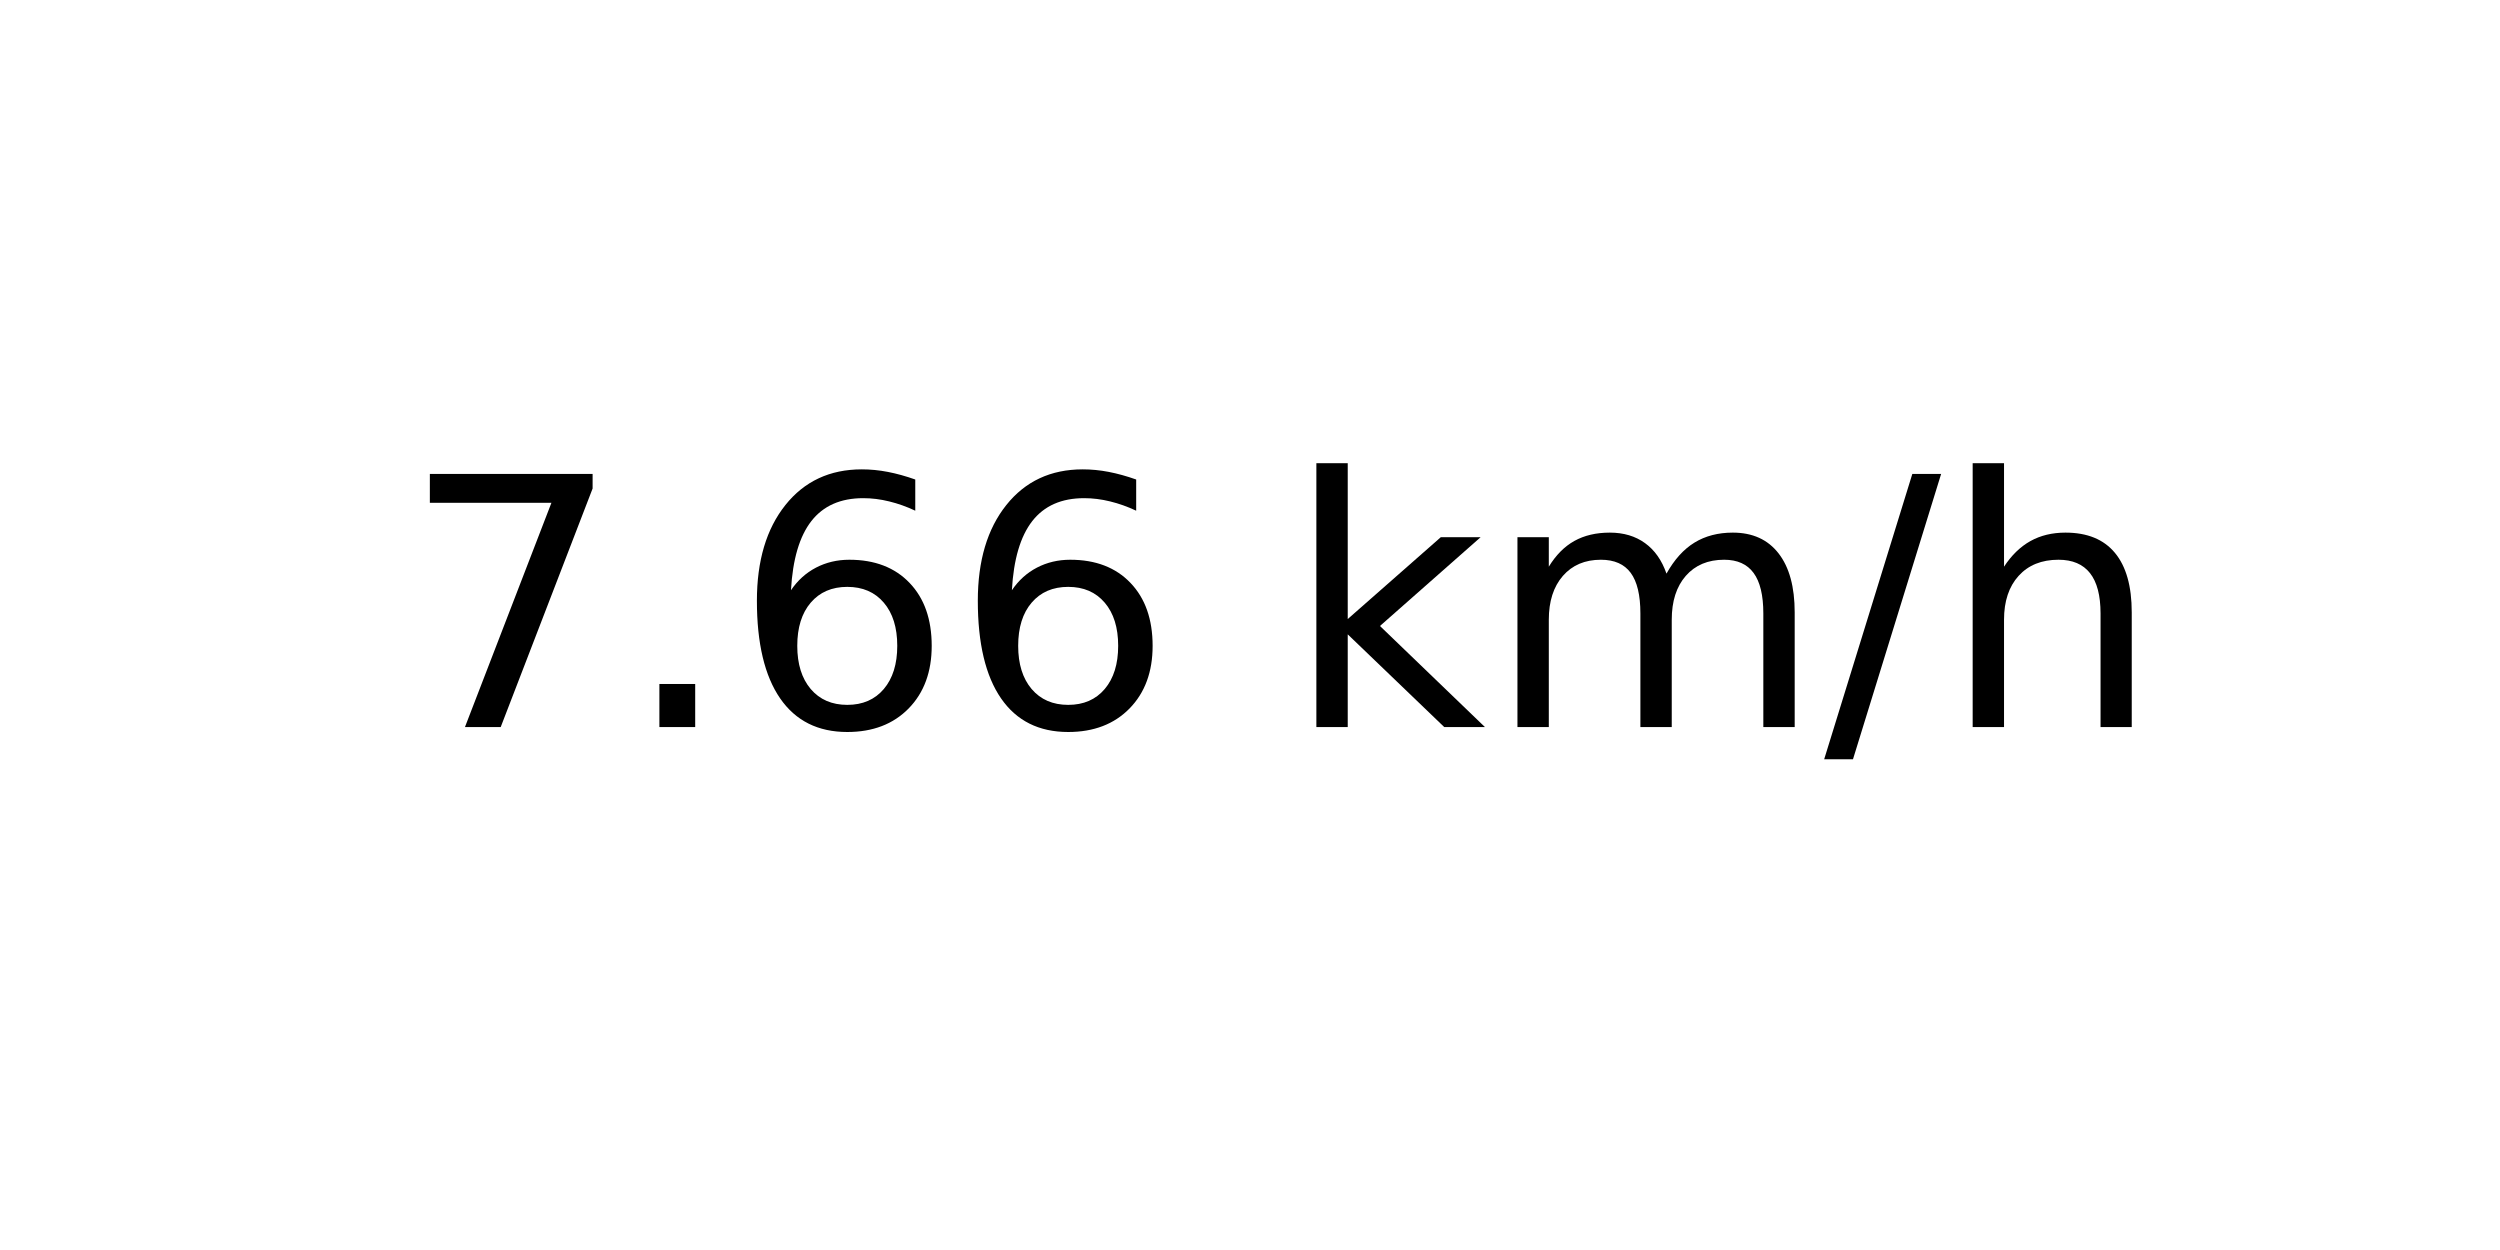
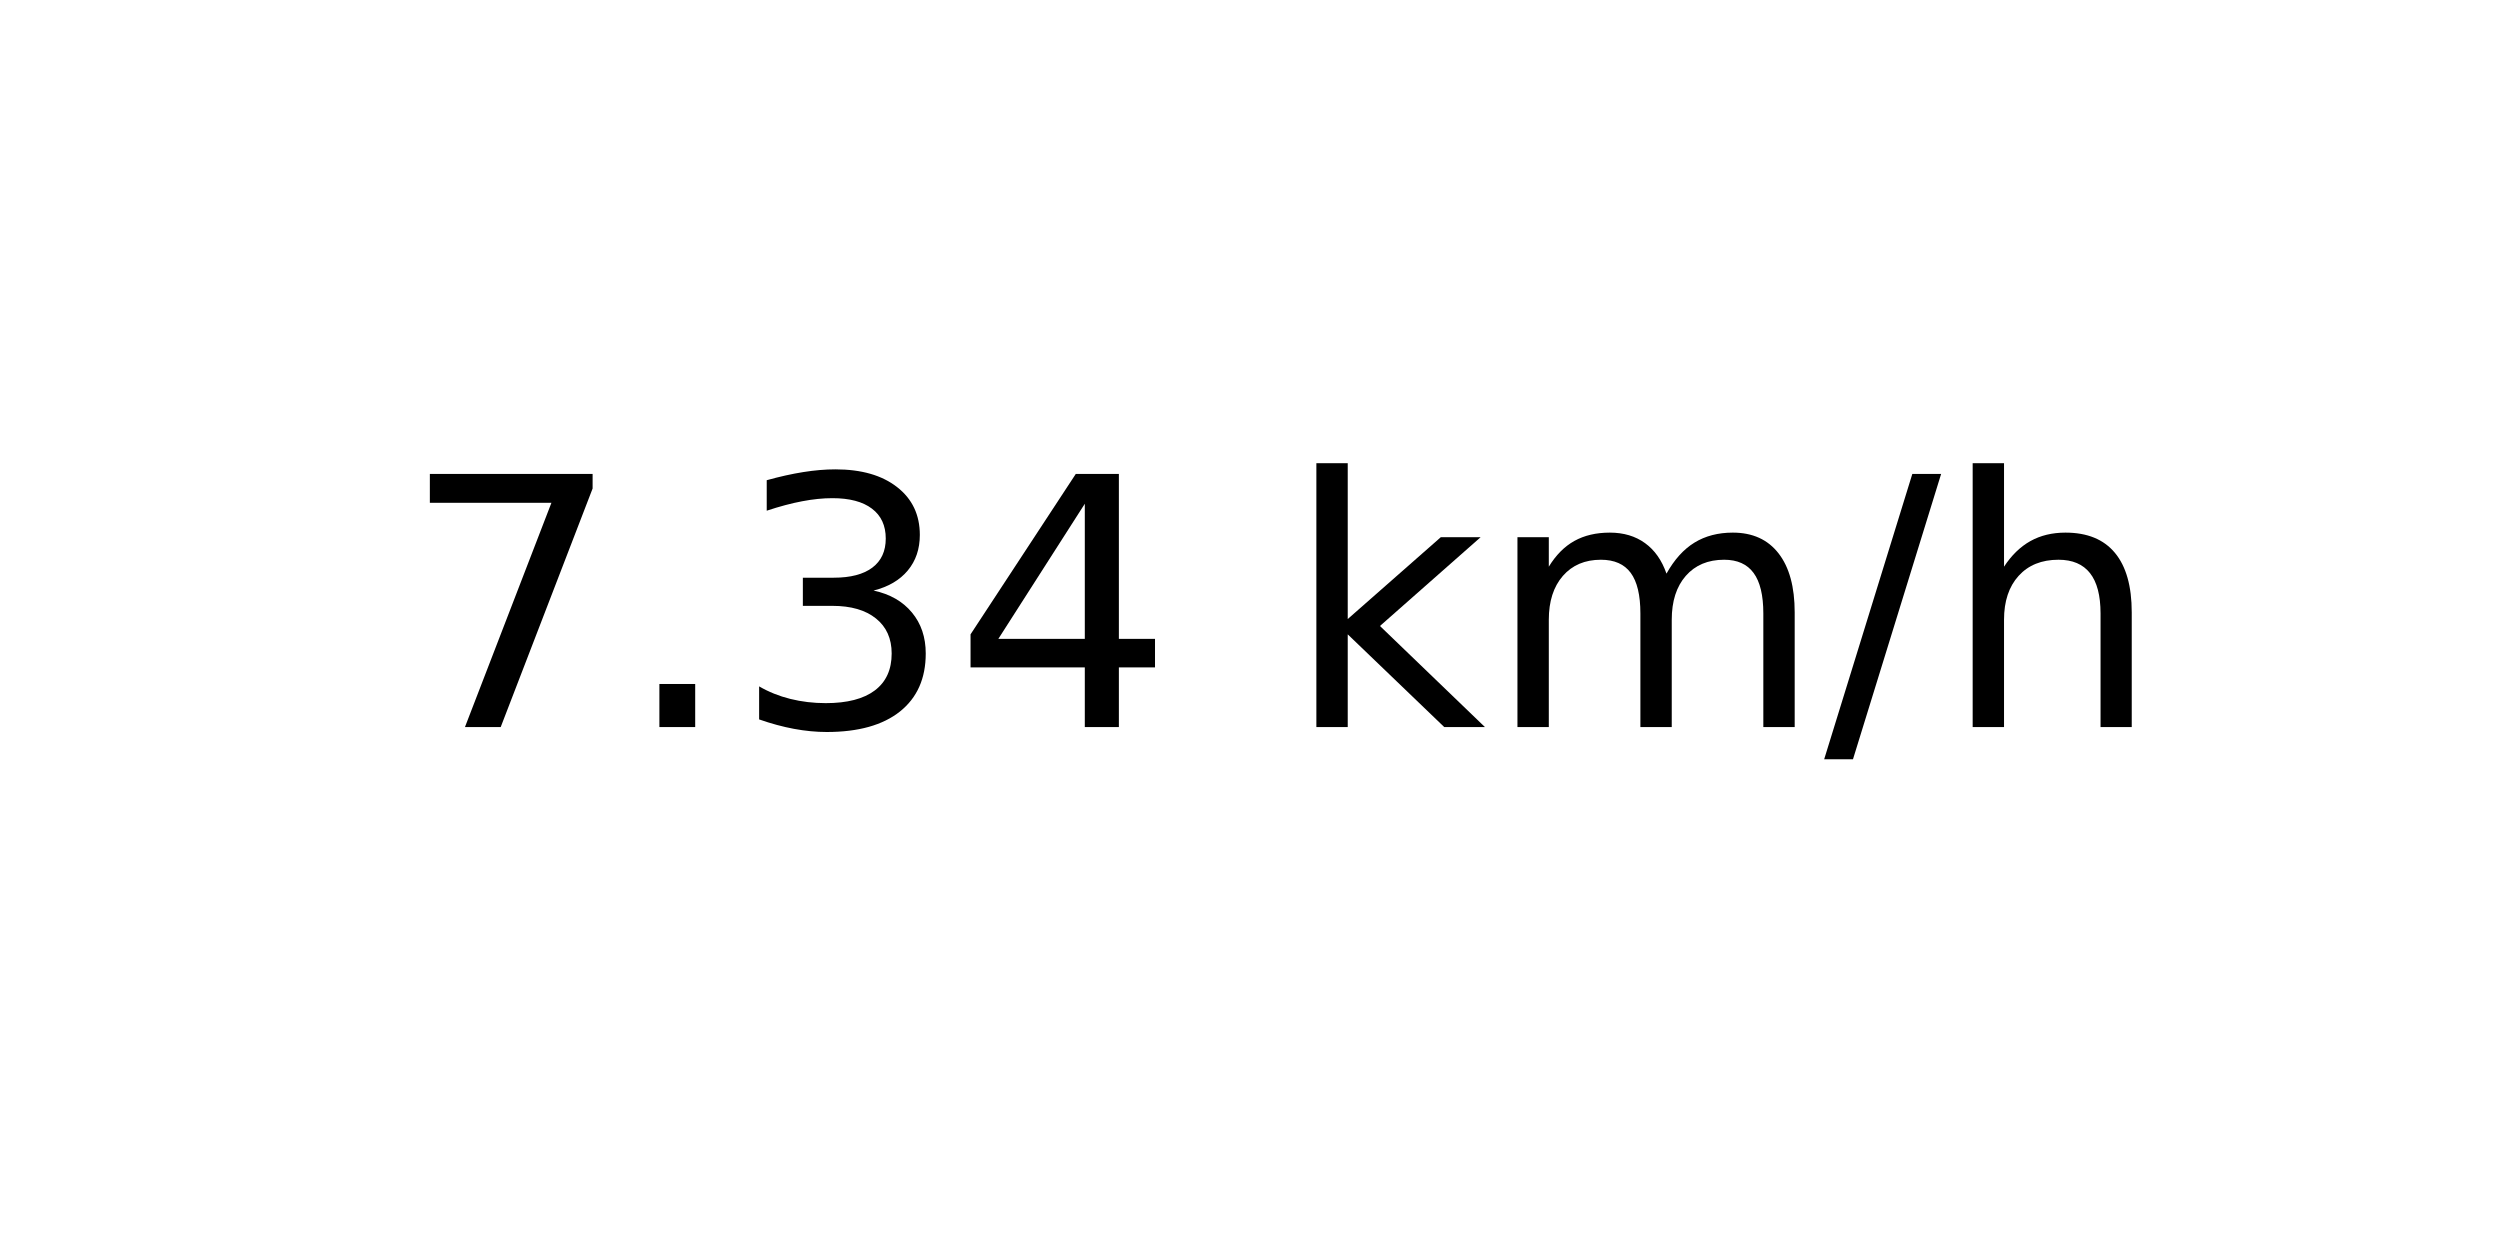
<svg xmlns="http://www.w3.org/2000/svg" xmlns:xlink="http://www.w3.org/1999/xlink" width="72pt" height="36pt" viewBox="0 0 72 36" version="1.1">
  <defs>
    <style type="text/css">*{stroke-linejoin: round; stroke-linecap: butt}</style>
  </defs>
  <g id="figure_1">
    <g id="axes_1">
      <g id="text_1">
        <g transform="translate(11.55937 20.93937) scale(0.1 -0.1)">
          <defs>
            <path id="DejaVuSans-37" d="M 525 4666  L 3525 4666  L 3525 4397  L 1831 0  L 1172 0  L 2766 4134  L 525 4134  L 525 4666  z " transform="scale(0.015625)" />
            <path id="DejaVuSans-2e" d="M 684 794  L 1344 794  L 1344 0  L 684 0  L 684 794  z " transform="scale(0.015625)" />
-             <path id="DejaVuSans-36" d="M 2113 2584  Q 1688 2584 1439 2293  Q 1191 2003 1191 1497  Q 1191 994 1439 701  Q 1688 409 2113 409  Q 2538 409 2786 701  Q 3034 994 3034 1497  Q 3034 2003 2786 2293  Q 2538 2584 2113 2584  z M 3366 4563  L 3366 3988  Q 3128 4100 2886 4159  Q 2644 4219 2406 4219  Q 1781 4219 1451 3797  Q 1122 3375 1075 2522  Q 1259 2794 1537 2939  Q 1816 3084 2150 3084  Q 2853 3084 3261 2657  Q 3669 2231 3669 1497  Q 3669 778 3244 343  Q 2819 -91 2113 -91  Q 1303 -91 875 529  Q 447 1150 447 2328  Q 447 3434 972 4092  Q 1497 4750 2381 4750  Q 2619 4750 2861 4703  Q 3103 4656 3366 4563  z " transform="scale(0.015625)" />
+             <path id="DejaVuSans-33" d="M 2597 2516  Q 3050 2419 3304 2112  Q 3559 1806 3559 1356  Q 3559 666 3084 287  Q 2609 -91 1734 -91  Q 1441 -91 1130 -33  Q 819 25 488 141  L 488 750  Q 750 597 1062 519  Q 1375 441 1716 441  Q 2309 441 2620 675  Q 2931 909 2931 1356  Q 2931 1769 2642 2001  Q 2353 2234 1838 2234  L 1294 2234  L 1294 2753  L 1863 2753  Q 2328 2753 2575 2939  Q 2822 3125 2822 3475  Q 2822 3834 2567 4026  Q 2313 4219 1838 4219  Q 1578 4219 1281 4162  Q 984 4106 628 3988  L 628 4550  Q 988 4650 1302 4700  Q 1616 4750 1894 4750  Q 2613 4750 3031 4423  Q 3450 4097 3450 3541  Q 3450 3153 3228 2886  Q 3006 2619 2597 2516  z " transform="scale(0.015625)" />
+             <path id="DejaVuSans-34" d="M 2419 4116  L 825 1625  L 2419 1625  L 2419 4116  z M 2253 4666  L 3047 4666  L 3047 1625  L 3713 1625  L 3713 1100  L 3047 1100  L 3047 0  L 2419 0  L 2419 1100  L 313 1100  L 313 1709  L 2253 4666  z " transform="scale(0.015625)" />
            <path id="DejaVuSans-20" transform="scale(0.015625)" />
            <path id="DejaVuSans-6b" d="M 581 4863  L 1159 4863  L 1159 1991  L 2875 3500  L 3609 3500  L 1753 1863  L 3688 0  L 2938 0  L 1159 1709  L 1159 0  L 581 0  L 581 4863  z " transform="scale(0.015625)" />
            <path id="DejaVuSans-6d" d="M 3328 2828  Q 3544 3216 3844 3400  Q 4144 3584 4550 3584  Q 5097 3584 5394 3201  Q 5691 2819 5691 2113  L 5691 0  L 5113 0  L 5113 2094  Q 5113 2597 4934 2840  Q 4756 3084 4391 3084  Q 3944 3084 3684 2787  Q 3425 2491 3425 1978  L 3425 0  L 2847 0  L 2847 2094  Q 2847 2600 2669 2842  Q 2491 3084 2119 3084  Q 1678 3084 1418 2786  Q 1159 2488 1159 1978  L 1159 0  L 581 0  L 581 3500  L 1159 3500  L 1159 2956  Q 1356 3278 1631 3431  Q 1906 3584 2284 3584  Q 2666 3584 2933 3390  Q 3200 3197 3328 2828  z " transform="scale(0.015625)" />
            <path id="DejaVuSans-2f" d="M 1625 4666  L 2156 4666  L 531 -594  L 0 -594  L 1625 4666  z " transform="scale(0.015625)" />
            <path id="DejaVuSans-68" d="M 3513 2113  L 3513 0  L 2938 0  L 2938 2094  Q 2938 2591 2744 2837  Q 2550 3084 2163 3084  Q 1697 3084 1428 2787  Q 1159 2491 1159 1978  L 1159 0  L 581 0  L 581 4863  L 1159 4863  L 1159 2956  Q 1366 3272 1645 3428  Q 1925 3584 2291 3584  Q 2894 3584 3203 3211  Q 3513 2838 3513 2113  z " transform="scale(0.015625)" />
          </defs>
          <use xlink:href="#DejaVuSans-37" />
          <use xlink:href="#DejaVuSans-2e" x="63.623" />
-           <use xlink:href="#DejaVuSans-36" x="95.41" />
-           <use xlink:href="#DejaVuSans-36" x="159.033" />
+           <use xlink:href="#DejaVuSans-33" x="95.41" />
+           <use xlink:href="#DejaVuSans-34" x="159.033" />
          <use xlink:href="#DejaVuSans-20" x="222.656" />
          <use xlink:href="#DejaVuSans-6b" x="254.443" />
          <use xlink:href="#DejaVuSans-6d" x="312.354" />
          <use xlink:href="#DejaVuSans-2f" x="409.766" />
          <use xlink:href="#DejaVuSans-68" x="443.457" />
        </g>
      </g>
    </g>
  </g>
</svg>
